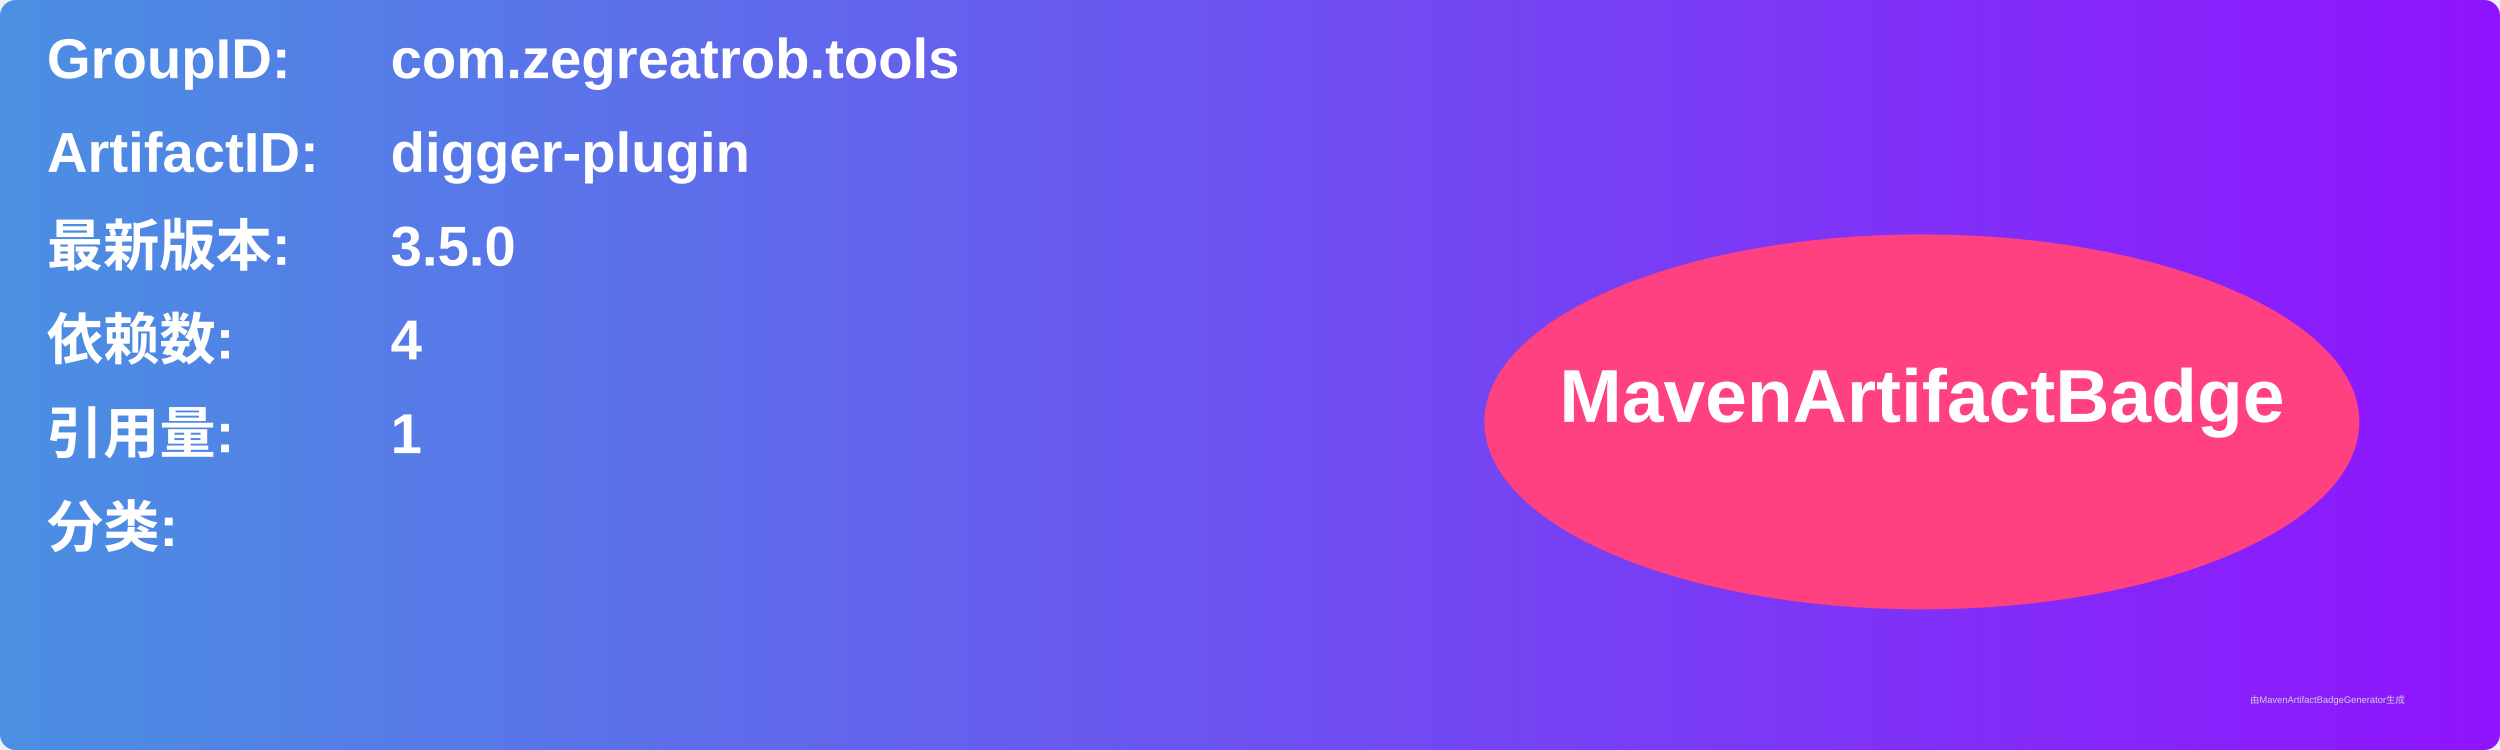
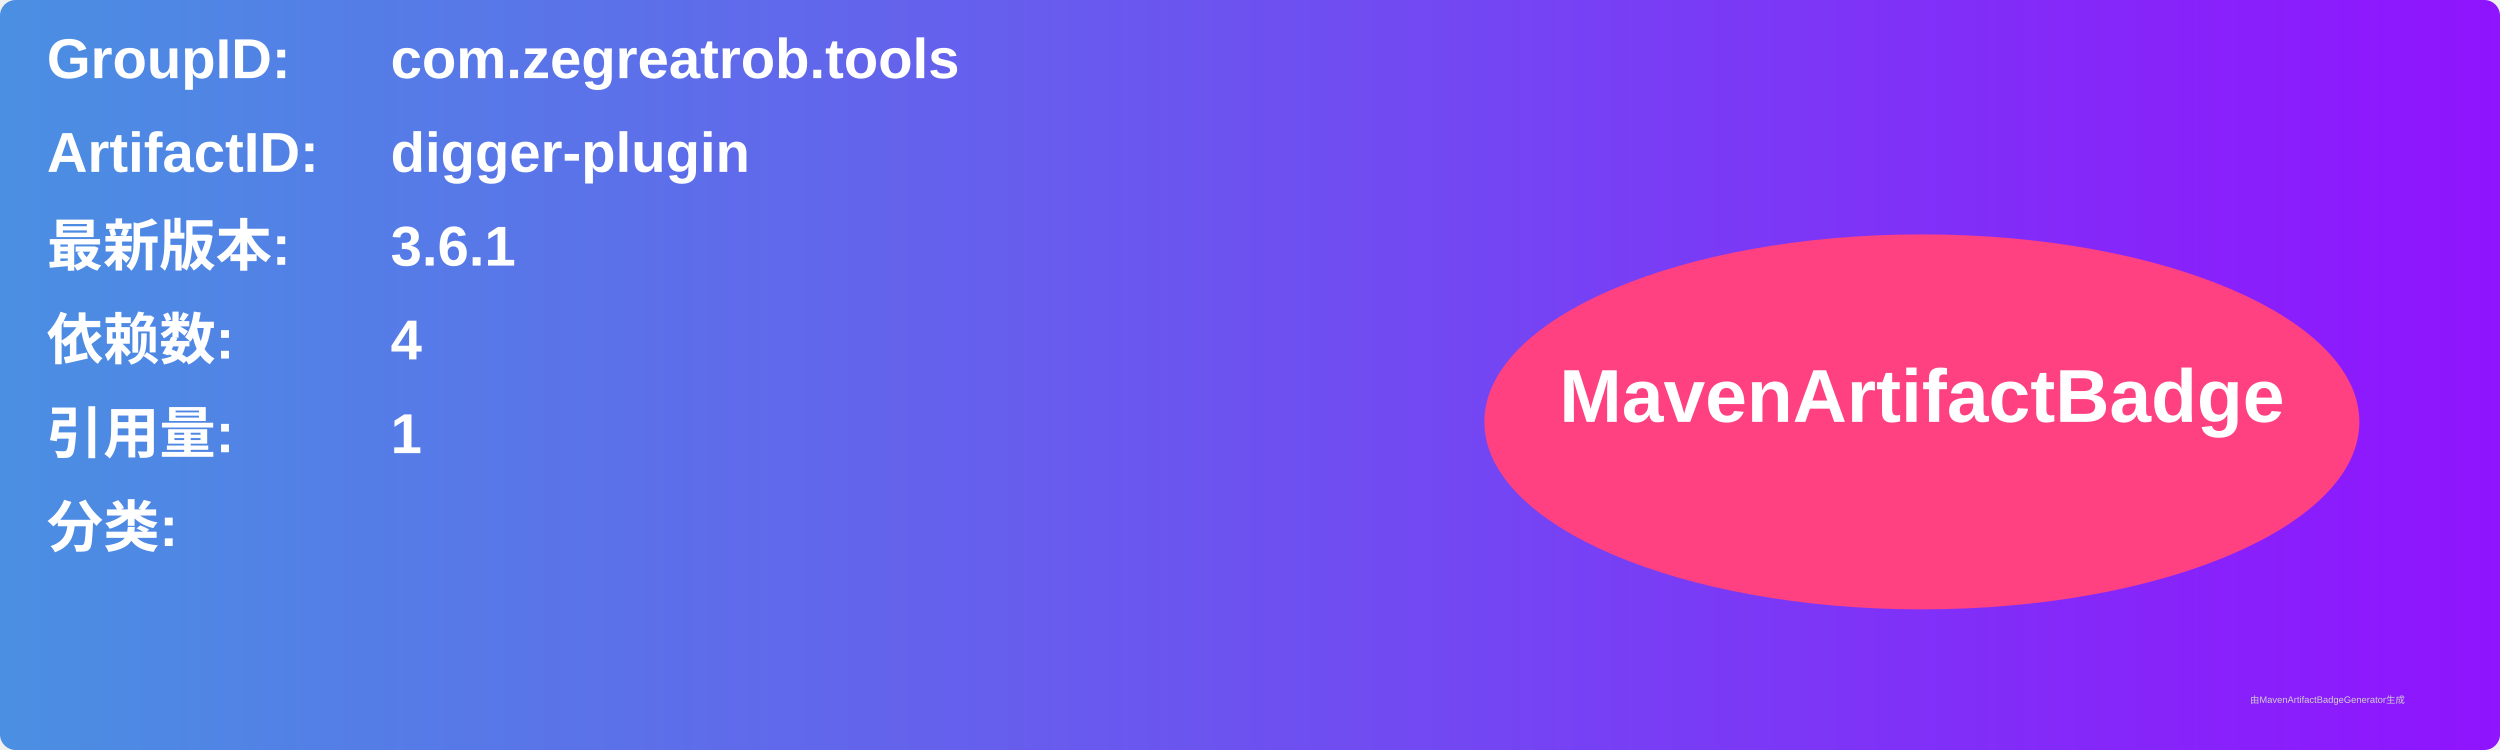
<svg xmlns="http://www.w3.org/2000/svg" width="800" height="240" viewBox="0 0 800 240">
  <linearGradient id="grad" x1="0%" y1="0%" x2="100%" y2="0%">
    <stop offset="0%" stop-color="#4a90e2" />
    <stop offset="100%" stop-color="#9013fe" />
  </linearGradient>
  <rect width="100%" height="100%" rx="5" ry="5" fill="url(#grad)" />
  <g transform="translate(15, 15)">
    <text x="0" y="10" font-family="Arial" font-size="18" fill="white" font-weight="bold" width="260">GroupID:</text>
    <text x="110" y="10" font-family="Arial" font-size="18" fill="white" font-weight="bold" width="460">com.zegreatrob.tools</text>
    <text x="0" y="40" font-family="Arial" font-size="18" fill="white" font-weight="bold" width="260">ArtifactID:</text>
    <text x="110" y="40" font-family="Arial" font-size="18" fill="white" font-weight="bold" width="460">digger-plugin</text>
    <text x="0" y="70" font-family="Arial" font-size="18" fill="white" font-weight="bold">最新版本:</text>
    <text x="110" y="70" font-family="Arial" font-size="18" fill="white" font-weight="bold">
-       <tspan font-weight="bold">3.5.0</tspan>
+       <tspan font-weight="bold">3.6.1</tspan>
    </text>
    <text x="0" y="100" font-family="Arial" font-size="18" fill="white" font-weight="bold">依赖数: </text>
    <text x="110" y="100" font-family="Arial" font-size="18" fill="white">
      <tspan font-weight="bold">4</tspan>
    </text>
    <text x="0" y="130" font-family="Arial" font-size="18" fill="white" font-weight="bold">引用量: </text>
    <text x="110" y="130" font-family="Arial" font-size="18" fill="white">
      <tspan font-weight="bold">1</tspan>
    </text>
    <text x="0" y="160" font-family="Arial" font-size="18" fill="white" font-weight="bold">分类:</text>
    <text x="10" y="190" font-family="Arial" font-size="10" fill="white">
      <tspan font-weight="bold" />
    </text>
    <ellipse cx="600" cy="120" rx="140" ry="60" fill="#ff4081" />
    <text x="600" y="120" text-anchor="middle" font-family="Arial" font-size="24" fill="white" font-weight="bold">MavenArtifactBadge</text>
  </g>
  <text x="720" y="225" font-family="Arial" font-size="3" fill="#d0d0d0">由MavenArtifactBadgeGenerator生成</text>
</svg>
